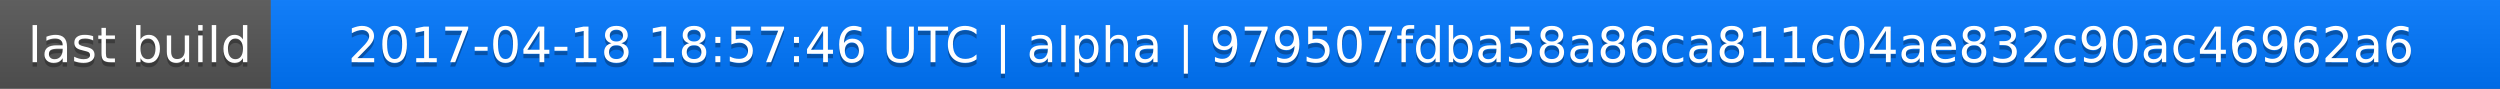
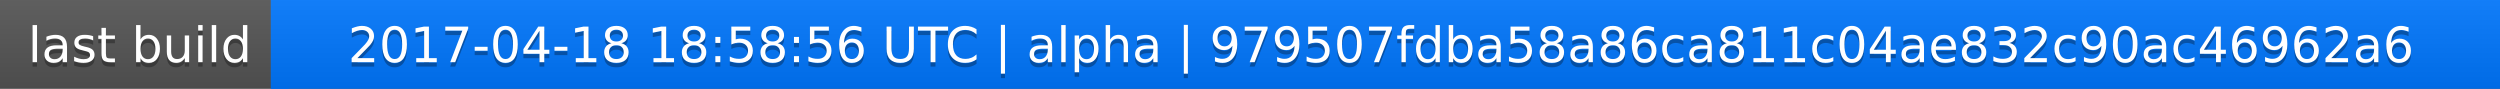
<svg xmlns="http://www.w3.org/2000/svg" width="563" height="20">
  <linearGradient id="a" x2="0" y2="100%">
    <stop offset="0" stop-color="#bbb" stop-opacity=".1" />
    <stop offset="1" stop-opacity=".1" />
  </linearGradient>
  <rect rx="0" width="563" height="20" fill="#555" />
  <rect rx="0" x="61" width="502" height="20" fill="#07f" />
  <path fill="#07f" d="M61 0h4v20h-4z" />
  <rect rx="0" width="563" height="20" fill="url(#a)" />
  <g fill="#fff" text-anchor="middle" font-family="DejaVu Sans,Verdana,Geneva,sans-serif" font-size="11">
    <text x="31.5" y="15" fill="#010101" fill-opacity=".3">last build</text>
    <text x="31.5" y="14">last build</text>
-     <text x="311" y="15" fill="#010101" fill-opacity=".3">2017-04-18 18:57:46 UTC | alpha | 979507fdba58a86ca811c04ae832c90ac46962a6</text>
-     <text x="311" y="14">2017-04-18 18:57:46 UTC | alpha | 979507fdba58a86ca811c04ae832c90ac46962a6</text>
+     <text x="311" y="15" fill="#010101" fill-opacity=".3">2017-04-18 18:58:56 UTC | alpha | 979507fdba58a86ca811c04ae832c90ac46962a6</text>
+     <text x="311" y="14">2017-04-18 18:58:56 UTC | alpha | 979507fdba58a86ca811c04ae832c90ac46962a6</text>
  </g>
</svg>
